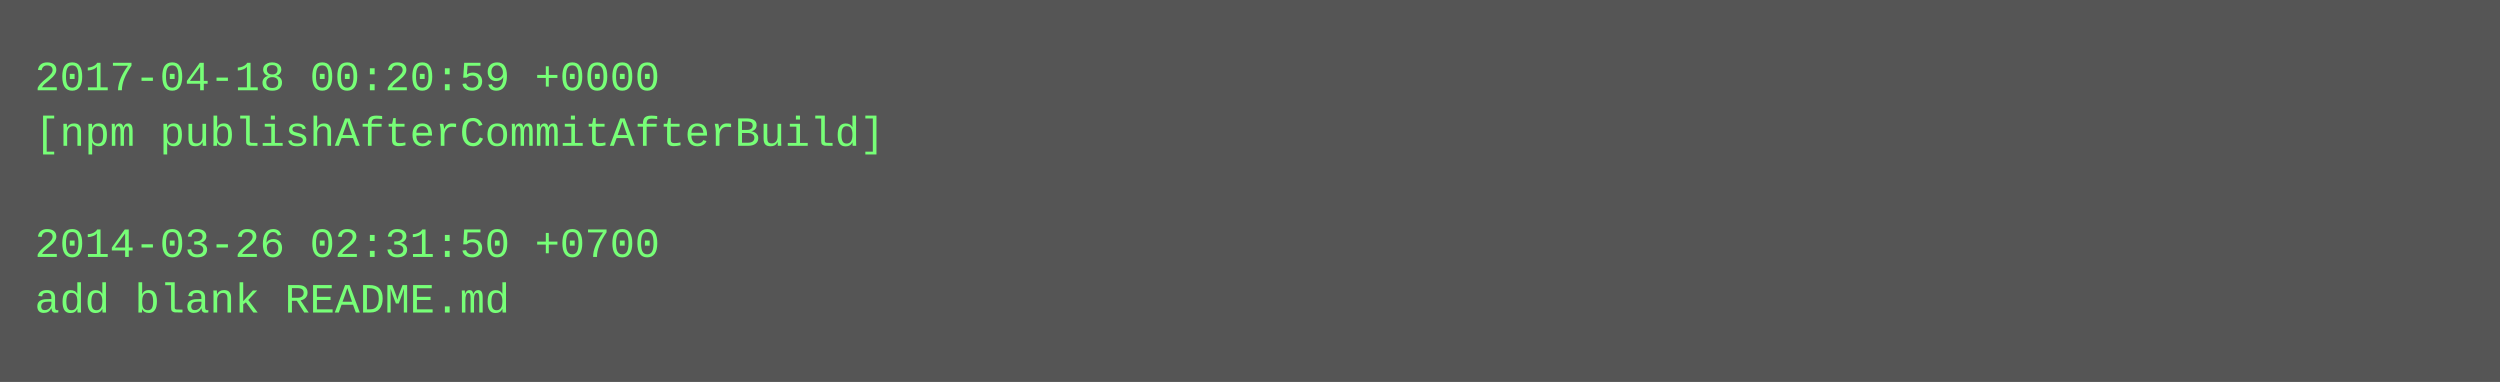
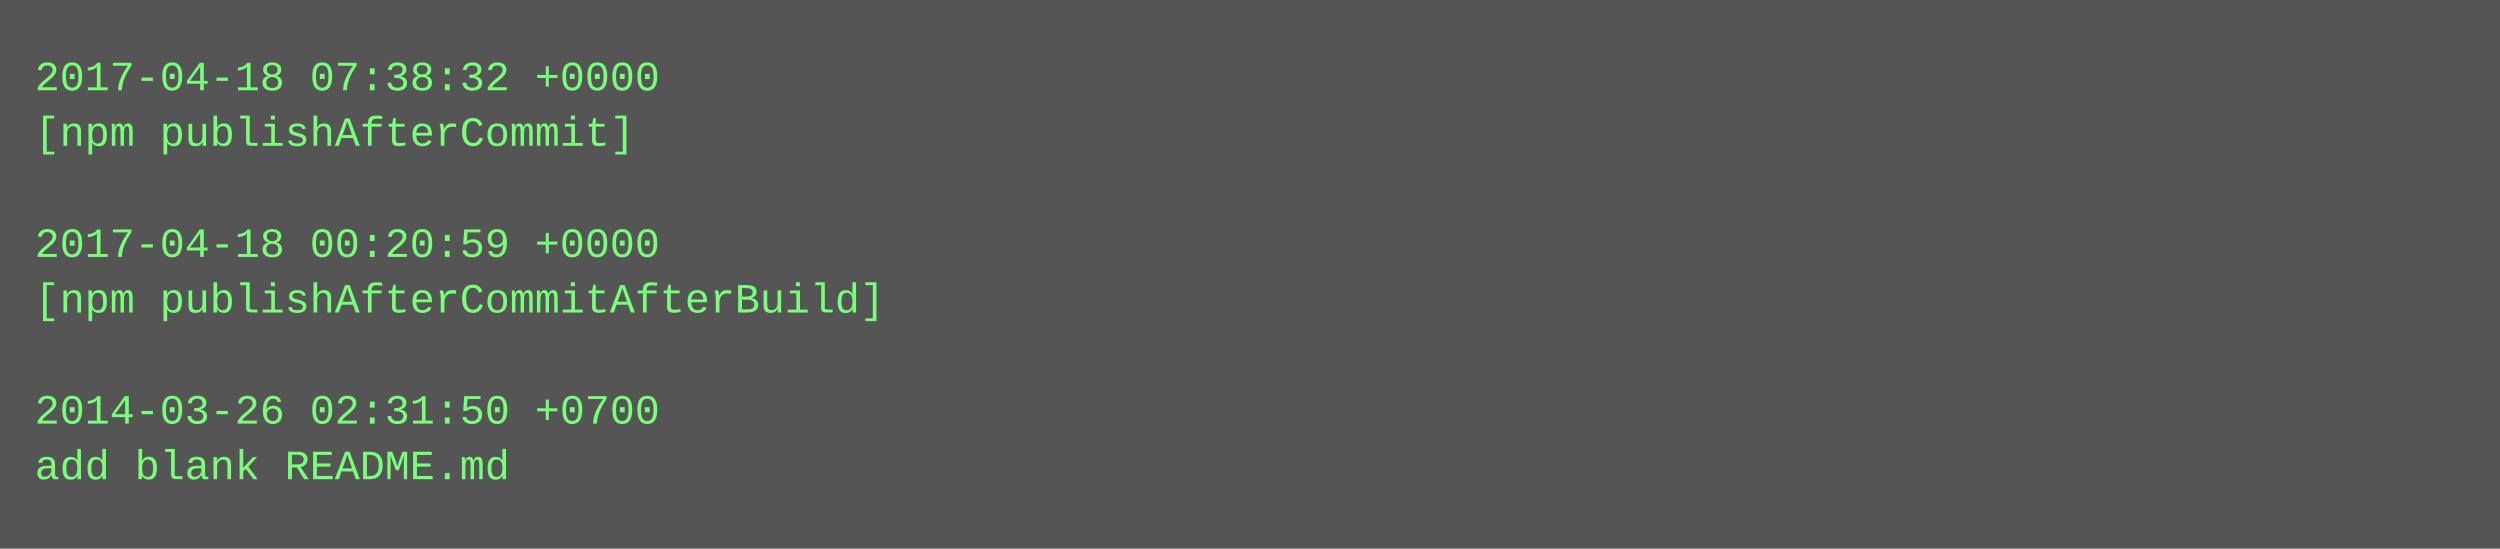
- <svg xmlns="http://www.w3.org/2000/svg" height="110" width="720">
-   <rect height="110" fill="#555" width="720" />
+ <svg xmlns="http://www.w3.org/2000/svg" height="158" width="720">
+   <rect height="158" fill="#555" width="720" />
  <text fill="#7f7" font-family="Courier New" font-size="12" xml:space="preserve">
-     <tspan x="10" y="26">2017-04-18 00:20:59 +0000</tspan>
-     <tspan x="10" y="42">[npm publishAfterCommitAfterBuild]</tspan>
+     <tspan x="10" y="26">2017-04-18 07:38:32 +0000</tspan>
+     <tspan x="10" y="42">[npm publishAfterCommit]</tspan>
    <tspan x="10" y="58" />
-     <tspan x="10" y="74">2014-03-26 02:31:50 +0700</tspan>
-     <tspan x="10" y="90">add blank README.md</tspan>
+     <tspan x="10" y="74">2017-04-18 00:20:59 +0000</tspan>
+     <tspan x="10" y="90">[npm publishAfterCommitAfterBuild]</tspan>
+     <tspan x="10" y="106" />
+     <tspan x="10" y="122">2014-03-26 02:31:50 +0700</tspan>
+     <tspan x="10" y="138">add blank README.md</tspan>
  </text>
</svg>
